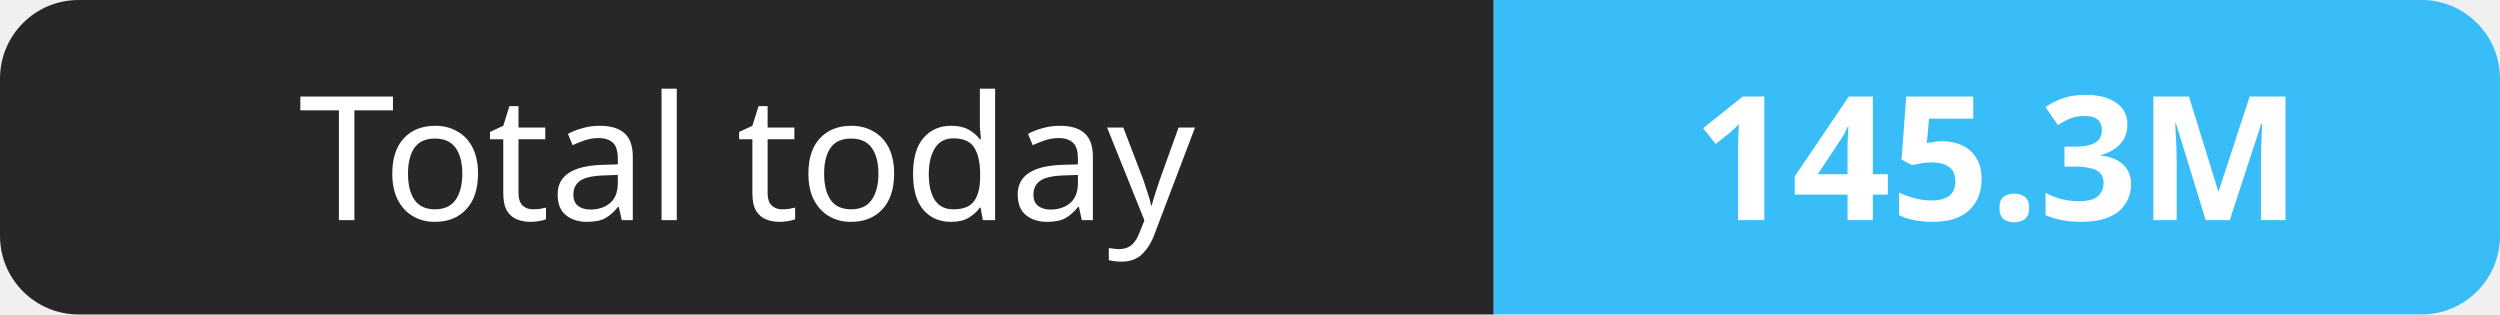
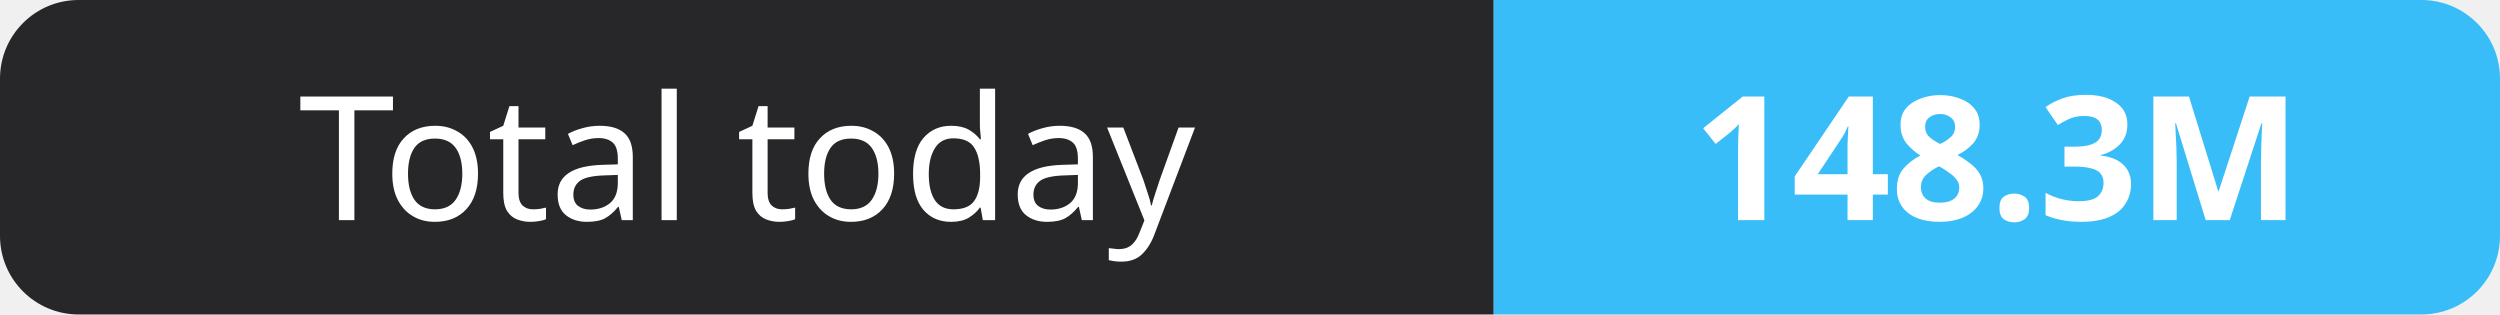
- <svg xmlns="http://www.w3.org/2000/svg" width="159" height="20" role="img" aria-label="Total today: 145.3M">
+ <svg xmlns="http://www.w3.org/2000/svg" width="159" height="20" role="img" aria-label="Total today: 148.3M">
  <clipPath id="r">
    <rect width="159" height="20" rx="5" fill="#fff" />
  </clipPath>
  <g clip-path="url(#r)">
    <rect width="95" height="20" fill="#27272a" />
    <rect x="95" width="64" height="20" fill="#38bdf8" />
  </g>
  <g fill="#fff" text-anchor="middle" font-family="Verdana,Geneva,sans-serif" font-size="11">
    <text x="47.5" y="14">Total today</text>
-     <text x="127.0" y="14" font-weight="700">145.3M</text>
+     <text x="127.0" y="14" font-weight="700">148.3M</text>
  </g>
</svg>
